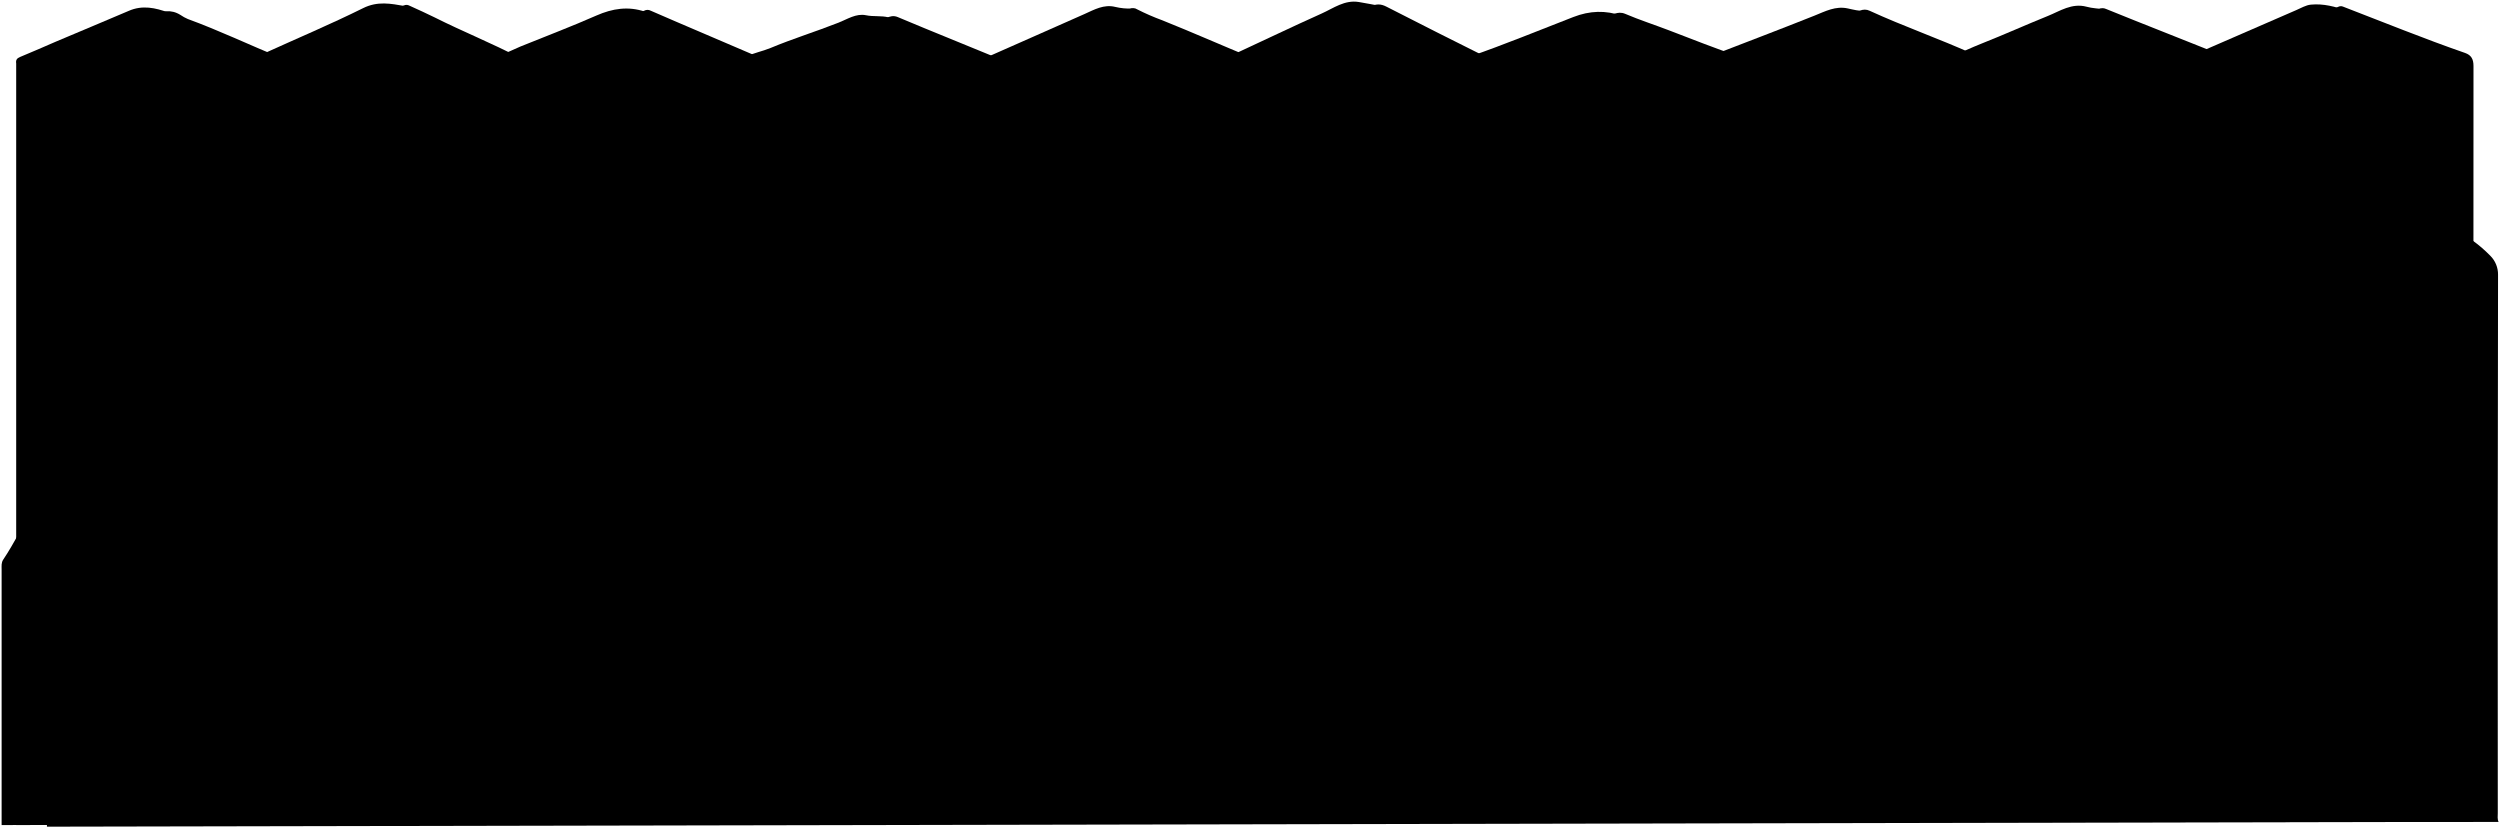
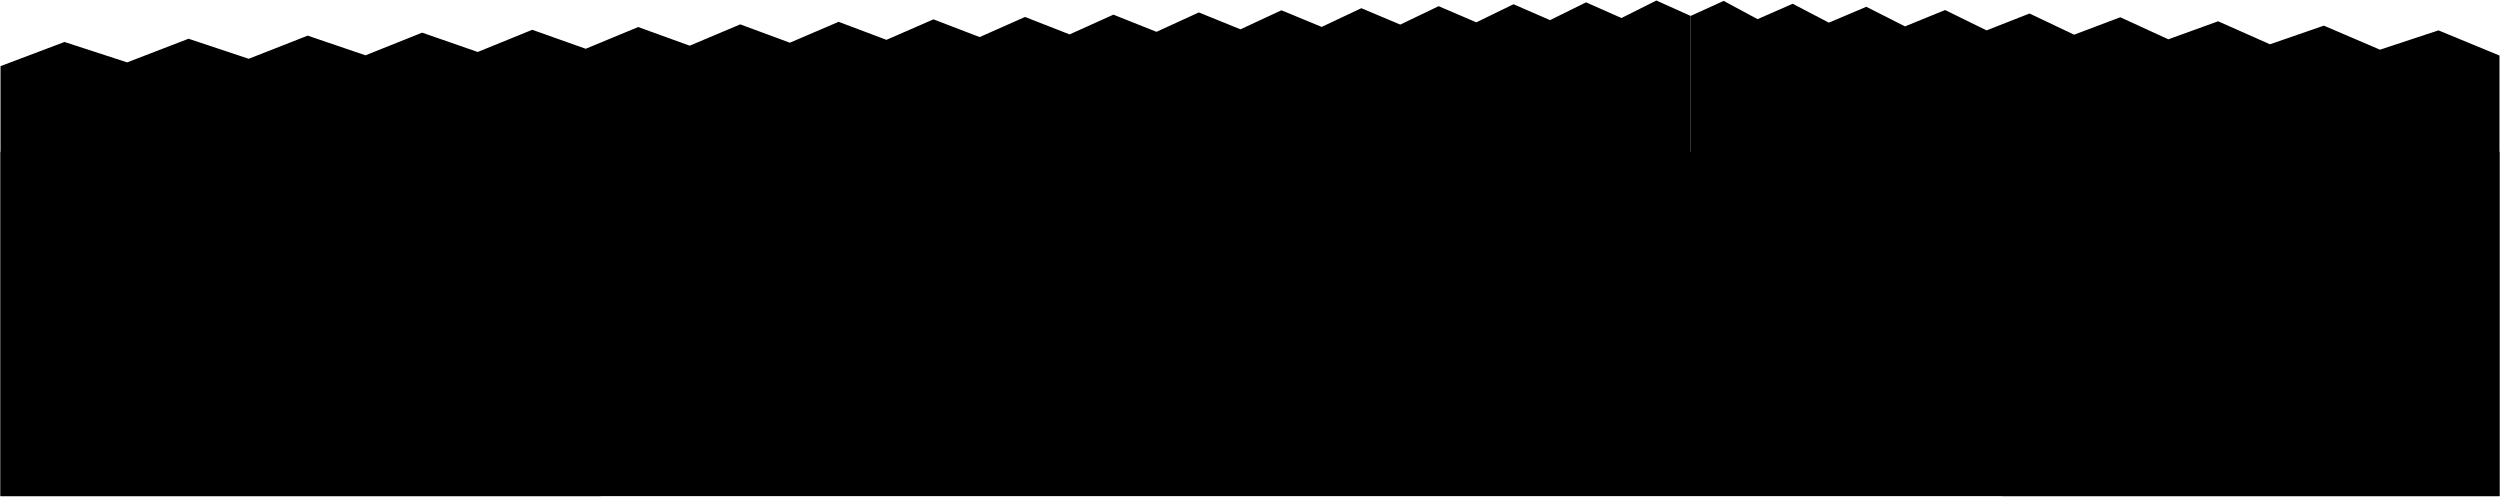
- <svg viewBox="0 0 1544.52 511.73">
-   <path class="fenceTop" d="M10,509.73V41.23a14.83,14.83,0,0,0,0-2c-.31-2.08.33-3.21,2.48-4.07,7.41-3,14.68-6.3,22-9.42,15-6.36,30-12.57,45-19C87.94,3,96,4.8,104,7.73l54,26c1.49-.27,2.95.27,4.52-.45C183.18,23.87,204.1,15.07,224.4,5c8.88-4.41,17-2.78,25.62-1.27l56,30c2,1.2,3.77.16,5.49-.54,3.38-1.36,6.63-3.06,10-4.44C337.18,22.38,353,16.42,368.46,9.6c10-4.39,19.7-5.89,30.06-2.37L457,34.73c1.33.08,2.15,1.18,4.1.21,4.68-2.31,10-3.24,14.88-5.27,13.83-5.78,28.17-10.19,42.12-15.69,5.31-2.09,10.82-5.81,16.86-4.57,4.71,1,9.45.14,14,1.32l56,25.5c.83,0,1.39.61,2.54.09C628.34,27,649.23,18,670,8.67c6.12-2.74,12-6.14,19-4.4a38,38,0,0,0,10.51,1L758,33.73c1.33,1.21,2.9.42,4-.07,18.21-8.4,36.27-17.13,54.58-25.33,7.29-3.27,14.15-8.53,22.95-7.08,4.51.74,9,1.65,13.5,2.48l51,31c1.33.08,2.19.87,4.07.21,21.54-7.48,42.62-16.16,63.86-24.4,10.26-4,19.94-4.26,30.07-.81l57,24c20.67-8,41.39-15.85,62-24.08,6.67-2.67,13-6.09,20.54-4.44,3.45.76,6.9,1.66,10.49,1.52l52,29c6.83-3,13.58-6.21,20.52-8.95,13.62-5.39,27-11.42,40.54-16.89,7.57-3.05,14.87-8.17,24-5.73,3.55,1,7.31,1.07,11,1.57l53,29q32.74-14.25,65.51-28.48c3-1.28,5.92-3.07,9-3.38,7.76-.76,15.22,1.22,22.49,3.86h1c-2.11,1.11-.94,3-.94,4.5q-.11,55.5-.06,111v384.5Z" />
-   <path class="fenceFront" d="M1528,507.73q0-233.49.14-467c0-4.38-1.53-6.71-5.15-8-25.43-8.81-50.35-19-75.45-28.64-1.83-.7-2.77.07-4,.61-22.51,9.65-45,19.28-67.46,29.09a4.22,4.22,0,0,1-4.09,0c-23.61-9.49-47.33-18.68-70.89-28.27a5,5,0,0,0-4.57.15c-17.86,7.27-35.45,15.19-53.42,22.21-5.22,2-10.84,3.7-15.51,6.91-3.59,2.47-6.28-.35-8.47-1.34-21.1-9.56-43-17.13-64.08-26.81a6.85,6.85,0,0,0-6,0c-23.8,9.59-47.65,19-71.46,28.6-1.47.59-2.27,0-3.55-.45-14.46-5-28.71-10.57-43-16.08-9-3.45-18.12-6.38-26.94-10.14-4.86-2.07-8.5,1-12,2.38-21.74,8.74-43.76,16.77-65.55,25.37-3,1.2-5.23.48-7.53-.67-20.87-10.43-41.73-20.87-62.48-31.54-3.63-1.87-6.41-1.75-10.09,0-22.74,10.7-45.66,21-68.38,31.75-2,1-3.05.49-4.57-.14C755,28.09,736.7,20,718.1,12.55a142.23,142.23,0,0,1-15.59-6.8A4.27,4.27,0,0,0,698,5.58c-15.7,7.28-31.58,14.18-47.43,21.14-8.48,3.73-17.06,7.22-25.45,11.12a4.09,4.09,0,0,1-4.09,0c-22.1-9.16-44.35-18-66.38-27.29-2.72-1.14-4.79-.37-6.52.32-21.47,8.57-43.54,15.51-65,24.1-6.26,2.52-11,1.74-16.62-.68C445.06,25,423.5,16,402.07,6.63a4.19,4.19,0,0,0-4.09,0c-23.77,9.82-47.66,19.34-71.4,29.25a5.87,5.87,0,0,1-5.53-.21c-17.17-9-35.22-16.2-52.54-24.92-4.93-2.47-10-4.69-15-7C252,3,251,2.6,249,3.58c-12,5.81-24.26,11.16-36.43,16.65C201,25.41,189.44,30.4,178.1,35.89c-2,1-3.06.48-4.58-.15-19.21-7.91-38-16.86-57.49-24a25.36,25.36,0,0,1-4.5-2.48c-6-3.75-11.27-2.45-17.61.29C73.36,18.4,53,27.9,32,35.67c-3.3,1.22-3,3.5-3,6.06q0,82,0,164v305Z" />
-   <g class="fenceBorderLine">
-     <path d="M776,36.73q0,234.26,0,468.5" />
-     <path d="M623,38.73v293" />
-     <path d="M924,37.73v291" />
-     <path d="M1076,36.73v239" />
-     <path d="M475,39.73q0,108.26,0,216.5c0,1.84.35,3.73-.49,5.5" />
-     <path d="M175,37.73v201" />
-     <path d="M323,37.73v199" />
-     <path d="M1225,35.73c-1.93,1.55-1,3.68-1,5.5q-.09,72.75,0,145.5" />
-     <path d="M1374,34.73v104" />
-   </g>
-   <path class="bushFurther" d="M806.27,508.23c-1-10.56,3.6-20.05,5.84-30,2-8.86,8.36-15.24,13.9-22s13.21-9.69,21-12.41a12,12,0,0,1,3-.09,99.32,99.32,0,0,1-3.51-25.51c0-.12-.52-8.4-.53-9.22,0-6.93,4.06-16.06,6.61-22.24,5-12,13.55-20.42,25.35-26.19,8.77-4.29,17.9-4.12,27.08-4.84,0,0,0,.3.21-.45.86-3.46-.82-6.42-1-9.56-.74-10.51,2.94-20.1,9-28.39,6.48-8.93,15.55-15,25.29-20.24,9.25-5,18.53-7.35,29.09-6.53,9.29.72,17.26,4.82,25.74,7.67l-.5-1c.92-2.33,2.46-4.62,2.64-7,.65-8.71,6.32-14.16,12.71-18.33,11.37-7.41,23.39-10,36-1.79,3.46,2.26,5.33,5.72,8.41,8.13,0,0,8.09-11.64,13.81-17.18,6.33-6.13,14.7-10,24.16-11.51,16.77-2.66,31.15,1.12,43.55,12.67,1.6,1.5,3.26,3.09,6.1,3-.55-4.07.29-8,.89-12,1-6.37,4.15-11,9.34-15.18,6.3-5.05,12.72-7.27,20.66-6.41,4.89.54,5.15,0,4-4.9-.57-2.32-1.61-4.56-1.46-7,.83-12.95,3.56-25,11.31-36.12,12.33-17.67,33.15-20.17,51.21-16,4.56,1.05,7.56,5.32,12.47,5.13,0,0,.12-8.57.57-10,1.89-5.9,4-11.58,9.35-15.64,4.16-3.14,9-4.56,13.63-5.67,7.59-1.8,15.4-1.39,21.4,4.83a10.28,10.28,0,0,0,4.55,2.45,45.1,45.1,0,0,1,16.57-23.9,63.31,63.31,0,0,1,37.43-13c11.07-.32,21.39,2.09,30.57,8.86,3.86,2.86,6.81,6.56,10.43,9.59a9.6,9.6,0,0,0,2.91-2.57c8.07-10,18.82-14.92,31.08-17.5a66.1,66.1,0,0,1,15.51-1.09,48.11,48.11,0,0,1,22.44,5.78c9.64,5.35,16.09,13.85,20.58,23.87a42.68,42.68,0,0,0,3.48,6c1.5-.5,3-.9,4.49-1.51a29,29,0,0,1,21.53-1c9.23,3.13,16.67,9,23.31,15.71a16.26,16.26,0,0,1,4.84,11.83q-.33,166.26-.16,332.5c0,1.84-.35,3.73.49,5.5Z" />
-   <path class="bushCloser" d="M769,507.73c-.71-6.46-4.33-11.78-7.65-16.9-7.16-11-16.91-19.55-28.32-26.15-1.41-.81-3.18-1.3-4.13-3.24,4.09-5.61,8.59-11.19,11.58-17.72,2-4.26,3.9-8.53,3.08-13.5a3.84,3.84,0,0,0-2-3.08c-8.64-5.63-17.4-10.93-27.24-13.07,3.21-11.57,5.82-23,5.68-34.84,0-4.68,0-9.33-.87-14-.68-3.57-2.26-5.06-5.53-6.68a127.05,127.05,0,0,0-21.08-8.36c-11.31-3.28-22.62-2.75-34-1a7.52,7.52,0,0,1-2.49-.46l-2,2c3.73-9.38,2.94-19,.88-28.47-.91-4.23-5.65-4.81-8.93-5.88a104.39,104.39,0,0,0-37.45-5.17,5.57,5.57,0,0,1-1.63-.53,166.27,166.27,0,0,0-10.8-39,51.18,51.18,0,0,0-7.61-13.44c-3.16-3.87-7.82-5-12.46-4.94-8.92.05-17.47,2.5-26,4.89-7.06,2-14.53,2.6-21.29,7.08.1-7.2-2.27-13.32-4.15-19.57-1.13-3.76-2.16-7.55-4.08-11-3.81-6.79-8.8-8.49-16.47-6a132.38,132.38,0,0,0-22,9c-3.62,1.92-7.68,2.92-11,5.47-1.53,1.17-3.69,1-4.39-1-4.51-12.69-15.16-20.92-22.68-31.4-1.93-2.69-5.09-4.49-7.45-7-6.6-7.06-10.37-7.58-18.94-3.57-14.69,6.88-27.88,16.14-41,25.56-2.86,2.06-5.23,4.77-8,7.36-3.86-2.67-5.78-6.65-8.62-9.82-5.1-5.71-9.7-11.91-16.81-15.75a10.21,10.21,0,0,0-11.48.81c-9.45,6.77-19.27,13.13-27.61,21.35l-1,2a1.26,1.26,0,0,0,0-2c-11.74-13.8-24.64-26.07-40.91-34.69a11.45,11.45,0,0,0-13,.89c-14.11,10.25-26.23,22.7-37.4,36.22-7.41-4-15.1-8.17-22.72-12.41-6.82-3.8-13.72-2.63-18.49,3.53-7.6,9.8-13.62,20.45-17.06,32.47-.6,2.09-1.88,3.35-4.48,2a158.68,158.68,0,0,0-26.92-10.25c-6.1-1.77-10.59-1.08-15.1,3.17-5,4.65-7.09,11-10.45,16.55-2.82,4.67-5.58,9.38-8.49,14.29a58.44,58.44,0,0,0-24.52-7.25c-5.65-.48-11-.14-15.56,4.39C37.32,289.3,29.38,301.9,21,314.2,14,324.36,8.86,335.54,2,345.73c-1.27,1.88-1,3.95-1,6q0,79,0,158Z" />
+ <svg viewBox="0 0 4863.29 966.11">
+   <rect class="meadowNear" x="1" y="295.2" width="4861.29" height="669.91" />
+   <polygon class="fenceDark" points="4862.29 108.06 4743.6 59.07 4629.81 96.66 4520.61 49.88 4415.74 86.16 4314.95 41.4 4217.99 76.46 4124.65 33.56 4034.75 67.47 3948.08 26.28 3864.48 59.12 3783.79 19.51 3705.85 51.34 3630.54 13.19 3557.72 44.08 3487.26 7.29 3419.06 37.28 3353.01 1.75 3289 30.9 3289 843.84 3895.13 965.11 4862.29 965.11 4862.29 108.06" />
+   <polygon class="fence" points="3289 843.99 3289 31.05 3222.16 1 3154.29 35.05 3085.36 4.56 3015.36 39.17 2944.24 8.24 2871.99 43.43 2798.58 12.03 2723.99 47.82 2648.17 15.95 2571.11 52.36 2492.76 20 2413.11 57.05 2332.11 24.18 2249.74 61.9 2165.95 28.51 2080.7 66.92 1993.97 32.99 1905.71 72.12 1815.89 37.63 1724.45 77.5 1631.35 42.43 1536.56 83.08 1440.02 47.41 1341.68 88.86 1241.5 52.58 1139.41 94.87 1035.38 57.95 929.33 101.1 821.21 63.53 710.97 107.59 598.52 69.33 483.82 114.33 366.79 75.36 247.36 121.35 125.46 81.65 1 128.66 1 965.11 1166.45 965.11 3289 843.99" />
</svg>
